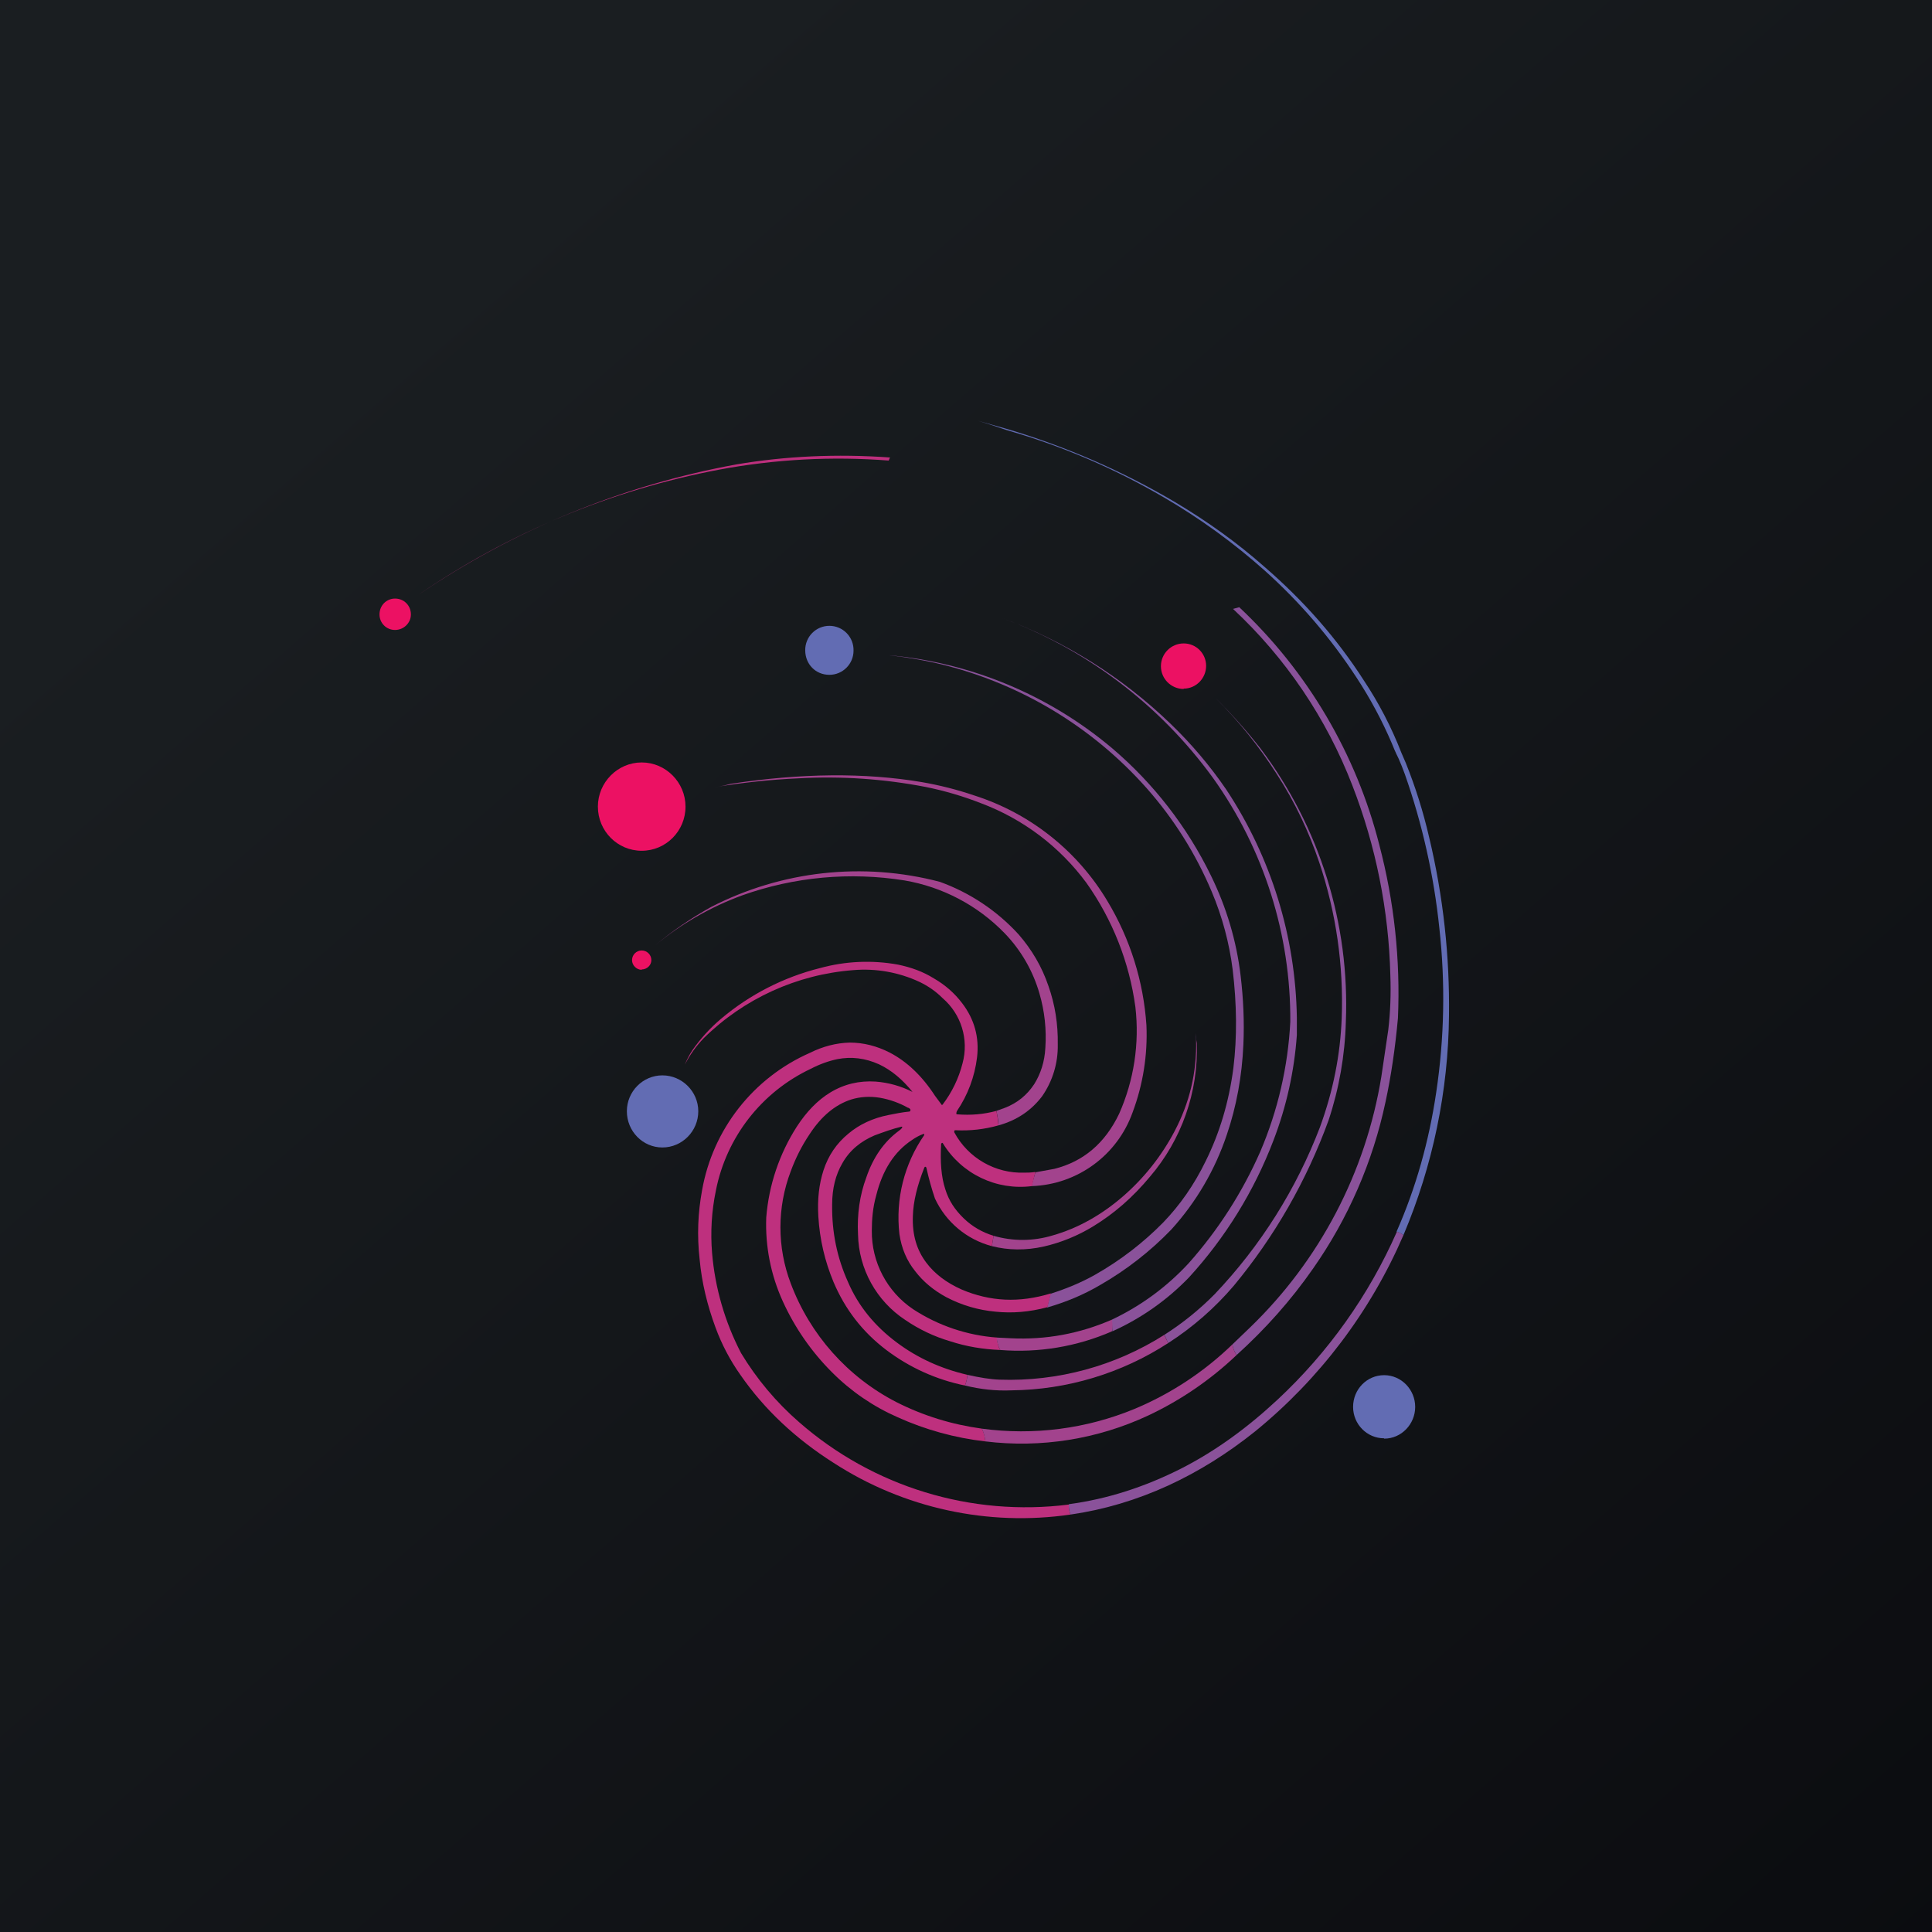
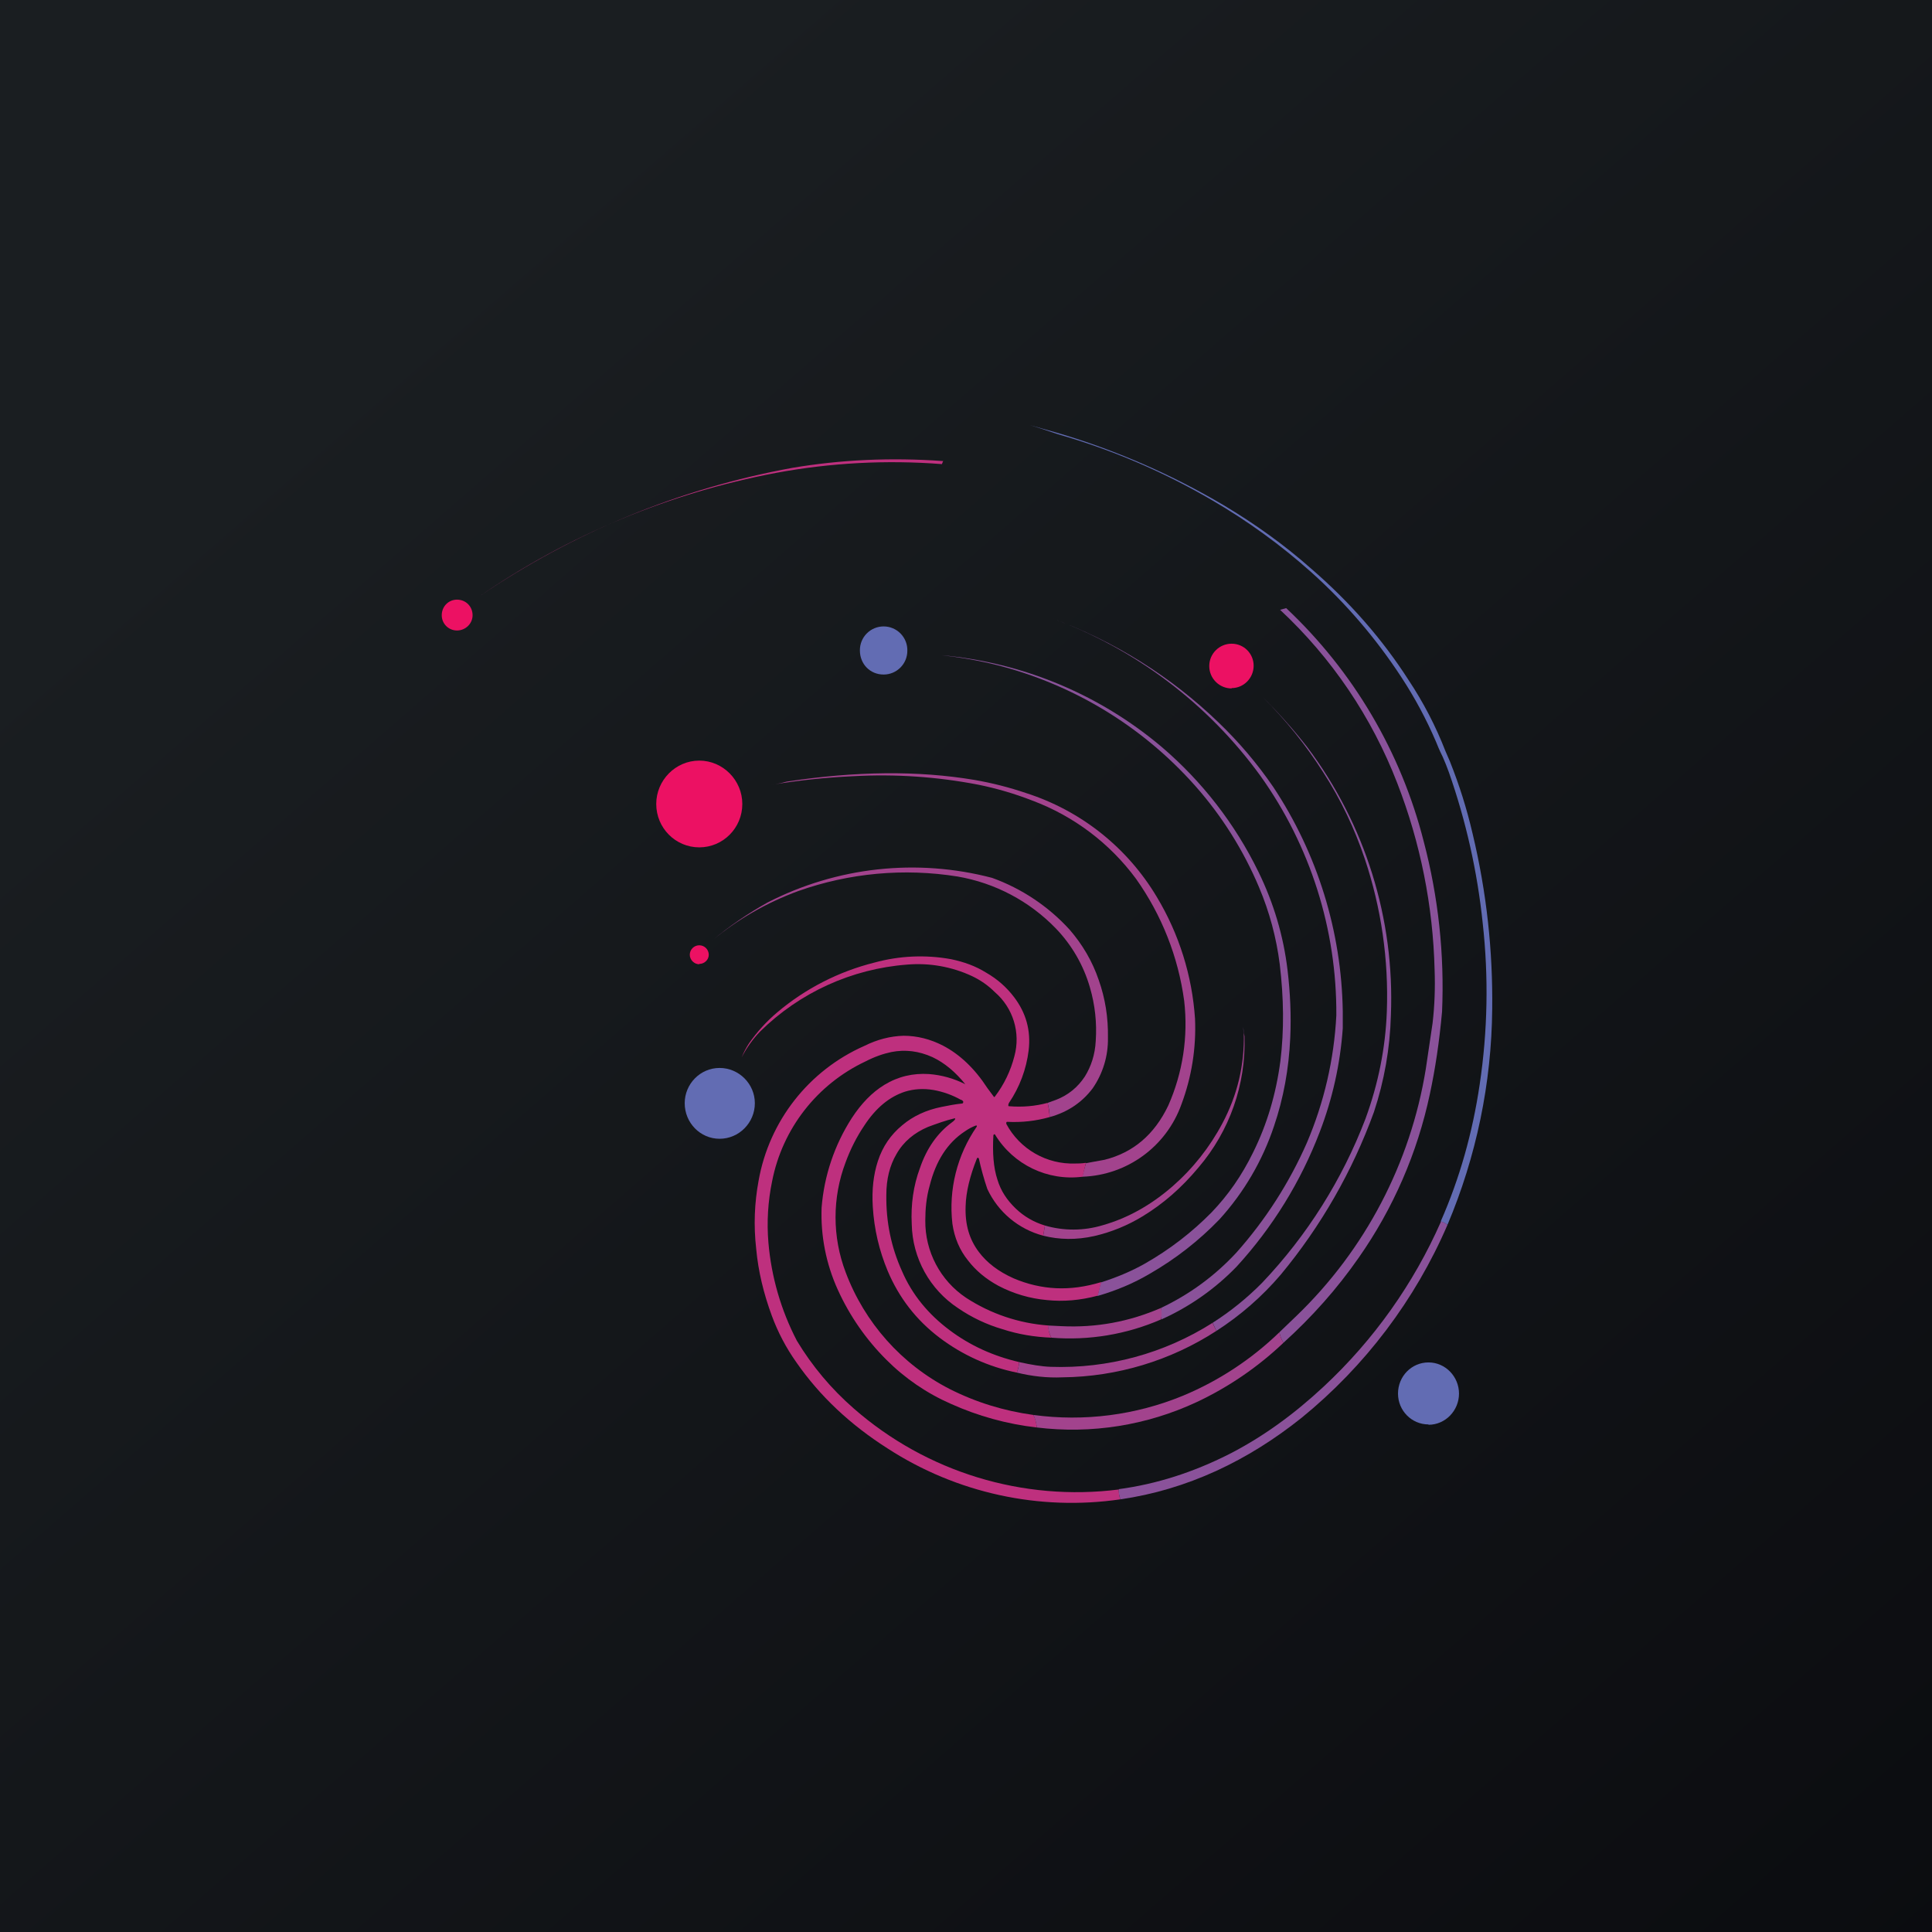
<svg xmlns="http://www.w3.org/2000/svg" viewBox="0 0 56 56">
  <rect width="56" height="56" fill="url(#g1)" />
-   <path d="M40.68 35.8a.54.54 0 0 0-.2-.1c.56-1.27.94-2.62 1.15-4.04a18.38 18.38 0 0 0 .09-4.76 19.52 19.52 0 0 0-1-4.46 7.1 7.1 0 0 0-.18-.45c-.1-.2-.16-.35-.2-.45a12.33 12.33 0 0 0-1.02-1.9 15.68 15.68 0 0 0-2.66-3.1 18 18 0 0 0-2.92-2.12 19.75 19.75 0 0 0-4.55-1.95l-.15-.05a19.14 19.14 0 0 0-.68-.22l.85.24a21.72 21.72 0 0 1 4.86 2.12c.94.56 1.8 1.18 2.57 1.86 1.16 1 2.12 2.1 2.89 3.3a10.95 10.95 0 0 1 1.09 2.1l.13.3c.28.7.5 1.4.67 2.13.42 1.75.6 3.48.58 5.18a16.74 16.74 0 0 1-1.32 6.37Z" fill="#626CB3" />
-   <path d="m25.8 13.25-.04.1a18.86 18.86 0 0 0-4.9.26 22.9 22.9 0 0 0-8.76 3.65 24.11 24.11 0 0 1 9.25-3.8c1.42-.24 2.9-.31 4.44-.2Z" fill="#BE307E" />
-   <path d="M11.45 18.26c.25 0 .46-.2.46-.45 0-.26-.2-.46-.46-.46-.25 0-.45.2-.45.46 0 .25.2.45.45.45Z" fill="#EC1163" />
-   <path d="M35.92 17.6a14.27 14.27 0 0 1 4.06 6.89 16.85 16.85 0 0 1 .54 5.02c-.08.88-.2 1.69-.36 2.43a13.16 13.16 0 0 1-2.1 4.83c-.64.92-1.38 1.75-2.22 2.51-.06-.1-.1-.2-.12-.31l.5-.48a13 13 0 0 0 3.82-7.29l.2-1.35c.06-.51.08-1.04.06-1.58a16.33 16.33 0 0 0-1.1-5.5 13.76 13.76 0 0 0-3.46-5.12l.18-.05Z" fill="#8A529A" />
-   <path d="m32.24 38.6-.01-.35c.84-.4 1.58-.94 2.22-1.63a12.35 12.35 0 0 0 2.08-3.24 11.02 11.02 0 0 0 .87-3.76 12.03 12.03 0 0 0-2.24-7.07 13.23 13.23 0 0 0-6.18-4.66s0-.01 0 0a14 14 0 0 1 4.95 3.09 12.21 12.21 0 0 1 1.61 1.9 12.32 12.32 0 0 1 2.05 6.62v.5a10.59 10.59 0 0 1-.68 3.06 12.47 12.47 0 0 1-2.45 3.97 7.17 7.17 0 0 1-2.22 1.56Z" fill="#8A529A" />
-   <path d="M24.04 19.56a.7.7 0 0 0 .7-.7.7.7 0 0 0-.7-.72.7.7 0 0 0-.7.71c0 .4.3.71.7.71Z" fill="#626CB3" />
-   <path d="M34.31 19.96c.36 0 .65-.3.65-.66 0-.36-.29-.65-.65-.65a.66.66 0 0 0 0 1.32Z" fill="#EC1163" />
-   <path d="m30.35 37.9.1-.4c.47-.15.9-.33 1.29-.55.74-.42 1.4-.93 1.98-1.52.48-.5.89-1.08 1.23-1.78.4-.81.67-1.7.8-2.69.11-.9.1-1.85-.02-2.85a8.6 8.6 0 0 0-.61-2.27 10.9 10.9 0 0 0-1.88-2.99 11.66 11.66 0 0 0-6.15-3.64 13.18 13.18 0 0 0-1.34-.22 11.66 11.66 0 0 1 6.5 2.71 11.41 11.41 0 0 1 2.85 3.68c.45.92.74 1.89.86 2.9.08.67.11 1.34.08 2-.04.91-.2 1.79-.48 2.61a7.74 7.74 0 0 1-1.61 2.75 9.27 9.27 0 0 1-2.05 1.6c-.49.29-1 .5-1.55.66Z" fill="#8A529A" />
-   <path d="m33.86 38.93-.11-.24a8.34 8.34 0 0 0 1.46-1.18 14.56 14.56 0 0 0 3.05-4.84c.38-1.04.59-2.09.63-3.16a12.7 12.7 0 0 0-.65-4.51c-.3-.89-.7-1.74-1.23-2.56a12.78 12.78 0 0 0-1.78-2.21 15.41 15.41 0 0 1 1.31 1.47 12.34 12.34 0 0 1 2.47 7.92 9.9 9.9 0 0 1-.5 2.85 16.15 16.15 0 0 1-2.75 4.8 8.64 8.64 0 0 1-1.9 1.66Z" fill="#8A529A" />
-   <path d="M18.6 24.66c.7 0 1.27-.57 1.27-1.28 0-.7-.57-1.28-1.27-1.28-.7 0-1.27.58-1.27 1.28 0 .71.57 1.28 1.27 1.28Z" fill="#EC1163" />
-   <path d="m29.9 34.38.11-.4.55-.1c.84-.21 1.47-.74 1.88-1.6a5.95 5.95 0 0 0 .47-3.09 8.1 8.1 0 0 0-1.42-3.6 6.74 6.74 0 0 0-3.06-2.31 9.62 9.62 0 0 0-1.6-.47 15.03 15.03 0 0 0-3.68-.25 20.31 20.31 0 0 0-2.45.26 3.73 3.73 0 0 0 .48-.1c2.03-.31 3.88-.33 5.54-.05.52.09 1.03.22 1.53.39a6.96 6.96 0 0 1 3.85 3.06 8 8 0 0 1 1.13 3.6 6.4 6.4 0 0 1-.4 2.52 3.22 3.22 0 0 1-2.92 2.14Z" fill="#A2438D" />
-   <path d="M28.94 32.62c0-.15-.03-.29-.06-.42l.25-.09c.36-.14.64-.37.85-.69.18-.29.3-.64.32-1.05a4.51 4.51 0 0 0-.17-1.57 4.18 4.18 0 0 0-1.01-1.75 5.28 5.28 0 0 0-2.9-1.53 9.55 9.55 0 0 0-4.7.43 8.6 8.6 0 0 0-2.54 1.46c.51-.43 1.06-.8 1.63-1.12a9.32 9.32 0 0 1 6.63-.73 5.72 5.72 0 0 1 2.29 1.53c.38.44.67.93.86 1.49.19.54.28 1.1.27 1.7a2.54 2.54 0 0 1-.45 1.49c-.3.4-.72.7-1.27.85Z" fill="#A2438D" />
-   <path d="M18.6 28.1c.15 0 .28-.12.28-.27a.28.28 0 0 0-.28-.28.28.28 0 0 0-.28.28c0 .15.13.28.28.28Z" fill="#EC1163" />
-   <path d="M28.88 32.2c.03.13.05.27.06.42a3.83 3.83 0 0 1-1.25.14c-.01 0-.02 0-.03.02v.04a2.22 2.22 0 0 0 2.04 1.17c.07 0 .18 0 .31-.02l-.1.41a2.63 2.63 0 0 1-2.58-1.24.02.02 0 0 0-.03-.01l-.02.02c-.03.52 0 .96.12 1.32.1.33.28.6.54.85.24.23.53.4.86.5l-.05.3a2.53 2.53 0 0 1-1.65-1.38 8.36 8.36 0 0 1-.25-.9c-.02-.02-.03-.03-.05-.01l-.01.02c-.2.5-.32.98-.33 1.4-.02.54.11.98.39 1.35.24.32.58.58 1.03.78.4.17.82.27 1.25.29.43.02.87-.04 1.33-.18l-.1.4c-.52.14-1.02.18-1.5.13a3.8 3.8 0 0 1-1.43-.42c-.37-.2-.67-.45-.9-.75-.25-.31-.4-.67-.46-1.08a4.19 4.19 0 0 1 .72-2.87v-.03h-.03c-.11.04-.22.1-.32.17-.52.34-.86.88-1.04 1.6-.1.35-.13.7-.13 1.03a2.71 2.71 0 0 0 1.2 2.28 5.12 5.12 0 0 0 2.43.82c0 .13.03.25.09.36-.5-.02-.98-.1-1.44-.25a4.6 4.6 0 0 1-1.31-.62 3.04 3.04 0 0 1-1.37-2.48c-.03-.58.05-1.14.24-1.65.2-.59.52-1.04.94-1.35a.44.44 0 0 0 .09-.08c.02-.04.02-.05-.02-.04-.25.06-.5.15-.77.25-.4.17-.72.43-.93.8-.2.34-.3.74-.3 1.21-.01.79.14 1.53.46 2.24.3.7.78 1.28 1.41 1.75.6.45 1.28.76 2.05.94a1 1 0 0 1-.07.31 5.64 5.64 0 0 1-2.28-1.03c-.7-.53-1.2-1.19-1.53-1.97-.25-.6-.4-1.23-.44-1.9-.03-.5.02-.94.15-1.34.14-.43.38-.78.72-1.06.32-.27.71-.45 1.16-.54.2-.04.4-.08.6-.1.03 0 .04-.02.04-.05 0-.02-.02-.04-.06-.06h-.01a2.57 2.57 0 0 0-.81-.29c-.3-.05-.58-.03-.84.05-.46.15-.86.48-1.2 1-.23.34-.41.7-.55 1.08a4.57 4.57 0 0 0 0 3.25 6.4 6.4 0 0 0 3.06 3.44c.79.4 1.61.65 2.48.77.06.12.09.24.1.37a8.53 8.53 0 0 1-2.54-.7 6.2 6.2 0 0 1-1.9-1.3 7 7 0 0 1-1.43-2.06 5.37 5.37 0 0 1-.48-2.43 5.72 5.72 0 0 1 .89-2.64c.28-.43.6-.76.96-.98.41-.25.85-.35 1.32-.32a2.85 2.85 0 0 1 1.07.3c-.29-.36-.61-.63-.97-.8-.4-.18-.8-.23-1.21-.15-.24.05-.5.14-.77.28a4.96 4.96 0 0 0-2.75 3.53 6.32 6.32 0 0 0-.11 1.81 7.7 7.7 0 0 0 .84 2.9 8.4 8.4 0 0 0 1.68 2 9.97 9.97 0 0 0 7.82 2.39c0 .1.01.2.05.29a9.98 9.98 0 0 1-6.87-1.5c-1.1-.7-2-1.54-2.7-2.55a5.9 5.9 0 0 1-.72-1.37c-.24-.65-.4-1.31-.46-1.97-.08-.7-.05-1.36.07-2.01a5.37 5.37 0 0 1 3.12-3.98c.38-.19.77-.29 1.16-.3.4 0 .79.1 1.16.29.5.26.94.68 1.31 1.25a42.43 42.43 0 0 1 .2.27l.02-.01a3.32 3.32 0 0 0 .58-1.2 1.85 1.85 0 0 0-.58-1.89c-.2-.2-.42-.35-.67-.47a3.78 3.78 0 0 0-1.92-.34 6.93 6.93 0 0 0-4.33 1.97 3.2 3.2 0 0 0-.55.77c.06-.15.14-.3.22-.42.24-.34.51-.64.83-.91a7.13 7.13 0 0 1 2.87-1.47 5.1 5.1 0 0 1 2.26-.1c.38.08.72.2 1.04.4.33.19.6.43.82.72.35.46.5.98.43 1.57a3.52 3.52 0 0 1-.58 1.55.14.14 0 0 0-.02.07c0 .02 0 .03.03.03.39.03.76 0 1.13-.1Z" fill="#BE307E" />
-   <path d="M34.67 30.12v.03a2.11 2.11 0 0 1-.02-.2l.02.17Z" fill="#8A529A" />
-   <path d="m34.67 30.12.02.12a5.67 5.67 0 0 1-1.36 3.87c-.5.6-1.04 1.07-1.65 1.44a4.8 4.8 0 0 1-1.42.58c-.53.12-1.04.11-1.51-.01l.05-.3a3 3 0 0 0 1.71-.01c.74-.21 1.43-.6 2.06-1.15a6.51 6.51 0 0 0 1.47-1.86c.44-.83.65-1.71.63-2.65v-.03Z" fill="#A2438D" />
-   <path d="M19.2 33.26c.57 0 1.04-.47 1.04-1.05 0-.57-.47-1.04-1.04-1.04-.57 0-1.03.47-1.03 1.04 0 .58.46 1.05 1.03 1.05Z" fill="#626CB3" />
-   <path d="M40.68 35.8a15 15 0 0 1-4.3 5.69c-.8.64-1.63 1.16-2.52 1.57-.92.42-1.86.7-2.83.84a.67.67 0 0 1-.05-.3c1.12-.15 2.2-.5 3.25-1.03 1-.51 1.92-1.18 2.8-2a14.83 14.83 0 0 0 3.46-4.87c.07.02.13.05.19.1Z" fill="#8A529A" />
-   <path d="M32.23 38.25c.02.11.02.23 0 .34a6.75 6.75 0 0 1-3.24.54.86.86 0 0 1-.1-.36l.4.02c1.02.05 2-.13 2.94-.54ZM33.75 38.7l.11.23a8.51 8.51 0 0 1-4.54 1.37c-.46.02-.9-.03-1.35-.14a1 1 0 0 0 .07-.31c.36.08.66.13.93.14a8.37 8.37 0 0 0 4.78-1.3ZM35.72 38.97c.02.11.06.21.12.31a9.72 9.72 0 0 1-2.56 1.75 8.66 8.66 0 0 1-4.72.75 1.15 1.15 0 0 0-.1-.37 8.57 8.57 0 0 0 4.42-.57 9.15 9.15 0 0 0 2.84-1.87Z" fill="#A2438D" />
-   <path d="M40.12 41.7c.5 0 .9-.42.9-.92s-.4-.92-.9-.92-.9.41-.9.92c0 .5.4.91.9.91Z" fill="#626CB3" />
-   <defs>
-     <linearGradient id="g1" x1="10.42" y1="9.71" x2="68.15" y2="76.02" gradientUnits="userSpaceOnUse">
-       <stop stop-color="#1A1E21" />
-       <stop offset="1" stop-color="#06060A" />
-     </linearGradient>
-   </defs>
+   <g transform="translate(2.00,0.34) scale(0.9822)">
+     <path d="M40.68 35.8a.54.54 0 0 0-.2-.1c.56-1.27.94-2.62 1.15-4.04a18.38 18.38 0 0 0 .09-4.76 19.52 19.52 0 0 0-1-4.46 7.1 7.1 0 0 0-.18-.45c-.1-.2-.16-.35-.2-.45a12.33 12.33 0 0 0-1.02-1.9 15.68 15.68 0 0 0-2.66-3.1 18 18 0 0 0-2.92-2.12 19.75 19.75 0 0 0-4.55-1.95l-.15-.05a19.14 19.14 0 0 0-.68-.22l.85.24a21.72 21.72 0 0 1 4.86 2.12c.94.56 1.8 1.18 2.57 1.86 1.16 1 2.12 2.1 2.89 3.3a10.95 10.95 0 0 1 1.09 2.1l.13.3c.28.7.5 1.4.67 2.13.42 1.75.6 3.48.58 5.18a16.74 16.74 0 0 1-1.32 6.37Z" fill="#626CB3" />
+     <path d="m25.8 13.25-.04.1a18.86 18.86 0 0 0-4.9.26 22.9 22.9 0 0 0-8.76 3.65 24.11 24.11 0 0 1 9.25-3.8c1.42-.24 2.9-.31 4.44-.2Z" fill="#BE307E" />
+     <path d="M11.45 18.26c.25 0 .46-.2.46-.45 0-.26-.2-.46-.46-.46-.25 0-.45.2-.45.46 0 .25.2.45.45.45Z" fill="#EC1163" />
+     <path d="M35.92 17.6a14.27 14.27 0 0 1 4.06 6.89 16.85 16.85 0 0 1 .54 5.02c-.08.88-.2 1.69-.36 2.43a13.16 13.16 0 0 1-2.1 4.83c-.64.92-1.38 1.75-2.22 2.51-.06-.1-.1-.2-.12-.31l.5-.48a13 13 0 0 0 3.82-7.29l.2-1.35c.06-.51.08-1.04.06-1.58a16.33 16.33 0 0 0-1.1-5.5 13.76 13.76 0 0 0-3.46-5.12l.18-.05Z" fill="#8A529A" />
+     <path d="m32.24 38.6-.01-.35c.84-.4 1.58-.94 2.22-1.63a12.35 12.35 0 0 0 2.08-3.24 11.02 11.02 0 0 0 .87-3.76 12.03 12.03 0 0 0-2.24-7.07 13.23 13.23 0 0 0-6.18-4.66s0-.01 0 0a14 14 0 0 1 4.95 3.09 12.21 12.21 0 0 1 1.61 1.9 12.32 12.32 0 0 1 2.05 6.62v.5a10.59 10.59 0 0 1-.68 3.06 12.47 12.47 0 0 1-2.45 3.97 7.17 7.17 0 0 1-2.22 1.56Z" fill="#8A529A" />
+     <path d="M24.04 19.56a.7.7 0 0 0 .7-.7.7.7 0 0 0-.7-.72.7.7 0 0 0-.7.71c0 .4.3.71.7.71Z" fill="#626CB3" />
+     <path d="M34.31 19.96c.36 0 .65-.3.65-.66 0-.36-.29-.65-.65-.65a.66.66 0 0 0 0 1.32Z" fill="#EC1163" />
+     <path d="m30.35 37.9.1-.4c.47-.15.9-.33 1.29-.55.74-.42 1.4-.93 1.98-1.52.48-.5.89-1.08 1.23-1.78.4-.81.67-1.7.8-2.69.11-.9.1-1.85-.02-2.85a8.6 8.6 0 0 0-.61-2.27 10.9 10.9 0 0 0-1.88-2.99 11.66 11.66 0 0 0-6.15-3.64 13.18 13.18 0 0 0-1.34-.22 11.66 11.66 0 0 1 6.5 2.71 11.41 11.41 0 0 1 2.85 3.68c.45.92.74 1.89.86 2.9.08.67.11 1.34.08 2-.04.91-.2 1.79-.48 2.61a7.74 7.74 0 0 1-1.61 2.75 9.27 9.27 0 0 1-2.05 1.6c-.49.29-1 .5-1.55.66Z" fill="#8A529A" />
+     <path d="m33.86 38.93-.11-.24a8.34 8.34 0 0 0 1.46-1.18 14.56 14.56 0 0 0 3.05-4.84c.38-1.04.59-2.09.63-3.16a12.7 12.7 0 0 0-.65-4.51c-.3-.89-.7-1.74-1.23-2.56a12.78 12.78 0 0 0-1.78-2.21 15.41 15.41 0 0 1 1.31 1.47 12.34 12.34 0 0 1 2.47 7.92 9.9 9.9 0 0 1-.5 2.85 16.15 16.15 0 0 1-2.75 4.8 8.64 8.64 0 0 1-1.9 1.66Z" fill="#8A529A" />
+     <path d="M18.6 24.66c.7 0 1.27-.57 1.27-1.28 0-.7-.57-1.28-1.27-1.28-.7 0-1.27.58-1.27 1.28 0 .71.57 1.28 1.27 1.28Z" fill="#EC1163" />
+     <path d="m29.9 34.38.11-.4.55-.1c.84-.21 1.47-.74 1.88-1.6a5.95 5.95 0 0 0 .47-3.09 8.1 8.1 0 0 0-1.42-3.6 6.74 6.74 0 0 0-3.06-2.31 9.62 9.62 0 0 0-1.6-.47 15.03 15.03 0 0 0-3.68-.25 20.31 20.31 0 0 0-2.45.26 3.73 3.73 0 0 0 .48-.1c2.03-.31 3.88-.33 5.54-.05.52.09 1.03.22 1.53.39a6.96 6.96 0 0 1 3.85 3.06 8 8 0 0 1 1.13 3.6 6.4 6.4 0 0 1-.4 2.52 3.22 3.22 0 0 1-2.92 2.14Z" fill="#A2438D" />
+     <path d="M28.94 32.62c0-.15-.03-.29-.06-.42l.25-.09c.36-.14.64-.37.85-.69.18-.29.3-.64.32-1.05a4.51 4.51 0 0 0-.17-1.57 4.18 4.18 0 0 0-1.01-1.75 5.28 5.28 0 0 0-2.9-1.53 9.55 9.55 0 0 0-4.7.43 8.6 8.6 0 0 0-2.54 1.46c.51-.43 1.06-.8 1.63-1.12a9.32 9.32 0 0 1 6.63-.73 5.72 5.72 0 0 1 2.29 1.53c.38.44.67.93.86 1.49.19.54.28 1.1.27 1.7a2.54 2.54 0 0 1-.45 1.49c-.3.4-.72.7-1.27.85Z" fill="#A2438D" />
+     <path d="M18.6 28.1c.15 0 .28-.12.28-.27a.28.28 0 0 0-.28-.28.28.28 0 0 0-.28.28c0 .15.13.28.28.28Z" fill="#EC1163" />
+     <path d="M28.88 32.2c.03.13.05.27.06.42a3.83 3.83 0 0 1-1.25.14c-.01 0-.02 0-.03.02v.04a2.22 2.22 0 0 0 2.04 1.17c.07 0 .18 0 .31-.02l-.1.41a2.63 2.63 0 0 1-2.58-1.24.02.02 0 0 0-.03-.01l-.02.02c-.03.52 0 .96.12 1.32.1.33.28.6.54.85.24.23.53.4.86.5l-.05.3a2.53 2.53 0 0 1-1.65-1.38 8.36 8.36 0 0 1-.25-.9c-.02-.02-.03-.03-.05-.01l-.01.02c-.2.5-.32.98-.33 1.4-.02.54.11.98.39 1.35.24.32.58.58 1.03.78.4.17.82.27 1.25.29.43.02.87-.04 1.33-.18l-.1.4c-.52.14-1.02.18-1.5.13a3.8 3.8 0 0 1-1.43-.42c-.37-.2-.67-.45-.9-.75-.25-.31-.4-.67-.46-1.08a4.19 4.19 0 0 1 .72-2.87v-.03h-.03c-.11.04-.22.1-.32.17-.52.34-.86.88-1.04 1.6-.1.35-.13.7-.13 1.03a2.71 2.71 0 0 0 1.2 2.28 5.12 5.12 0 0 0 2.43.82c0 .13.03.25.09.36-.5-.02-.98-.1-1.44-.25a4.6 4.6 0 0 1-1.31-.62 3.04 3.04 0 0 1-1.37-2.48c-.03-.58.05-1.14.24-1.65.2-.59.52-1.04.94-1.35a.44.44 0 0 0 .09-.08c.02-.04.02-.05-.02-.04-.25.06-.5.15-.77.25-.4.17-.72.43-.93.8-.2.34-.3.74-.3 1.21-.01.79.14 1.53.46 2.24.3.7.78 1.28 1.41 1.75.6.45 1.28.76 2.05.94a1 1 0 0 1-.07.31 5.64 5.64 0 0 1-2.28-1.03c-.7-.53-1.2-1.19-1.53-1.97-.25-.6-.4-1.23-.44-1.9-.03-.5.02-.94.15-1.34.14-.43.38-.78.72-1.06.32-.27.71-.45 1.16-.54.2-.04.4-.08.6-.1.03 0 .04-.02.04-.05 0-.02-.02-.04-.06-.06h-.01a2.57 2.57 0 0 0-.81-.29c-.3-.05-.58-.03-.84.05-.46.15-.86.48-1.2 1-.23.34-.41.7-.55 1.08a4.57 4.57 0 0 0 0 3.25 6.4 6.4 0 0 0 3.06 3.44c.79.4 1.61.65 2.48.77.06.12.09.24.1.37a8.53 8.53 0 0 1-2.54-.7 6.2 6.2 0 0 1-1.9-1.3 7 7 0 0 1-1.43-2.06 5.37 5.37 0 0 1-.48-2.43 5.72 5.72 0 0 1 .89-2.64c.28-.43.6-.76.96-.98.41-.25.85-.35 1.32-.32a2.85 2.85 0 0 1 1.07.3c-.29-.36-.61-.63-.97-.8-.4-.18-.8-.23-1.21-.15-.24.05-.5.14-.77.28a4.96 4.96 0 0 0-2.75 3.53 6.32 6.32 0 0 0-.11 1.81 7.7 7.7 0 0 0 .84 2.9 8.4 8.4 0 0 0 1.68 2 9.97 9.97 0 0 0 7.82 2.39c0 .1.01.2.05.29a9.98 9.98 0 0 1-6.87-1.5c-1.1-.7-2-1.54-2.7-2.55a5.9 5.9 0 0 1-.72-1.37c-.24-.65-.4-1.31-.46-1.97-.08-.7-.05-1.36.07-2.01a5.37 5.37 0 0 1 3.12-3.98c.38-.19.77-.29 1.16-.3.4 0 .79.1 1.16.29.5.26.94.68 1.31 1.25a42.43 42.43 0 0 1 .2.27l.02-.01a3.32 3.32 0 0 0 .58-1.2 1.85 1.85 0 0 0-.58-1.89c-.2-.2-.42-.35-.67-.47a3.78 3.78 0 0 0-1.92-.34 6.93 6.93 0 0 0-4.33 1.97 3.2 3.2 0 0 0-.55.77c.06-.15.14-.3.22-.42.24-.34.51-.64.83-.91a7.13 7.13 0 0 1 2.87-1.47 5.1 5.1 0 0 1 2.26-.1c.38.08.72.2 1.04.4.33.19.6.43.82.72.35.46.5.98.43 1.57a3.52 3.52 0 0 1-.58 1.55.14.14 0 0 0-.02.07c0 .02 0 .03.03.03.39.03.76 0 1.13-.1Z" fill="#BE307E" />
+     <path d="M34.67 30.12v.03a2.11 2.11 0 0 1-.02-.2l.02.17Z" fill="#8A529A" />
+     <path d="m34.67 30.12.02.12a5.67 5.67 0 0 1-1.36 3.87c-.5.6-1.04 1.07-1.65 1.44a4.8 4.8 0 0 1-1.42.58c-.53.12-1.04.11-1.51-.01l.05-.3a3 3 0 0 0 1.71-.01c.74-.21 1.43-.6 2.06-1.15a6.51 6.51 0 0 0 1.47-1.86c.44-.83.65-1.71.63-2.65v-.03Z" fill="#A2438D" />
+     <path d="M19.2 33.26c.57 0 1.04-.47 1.04-1.05 0-.57-.47-1.04-1.04-1.04-.57 0-1.03.47-1.03 1.04 0 .58.46 1.05 1.03 1.05Z" fill="#626CB3" />
+     <path d="M40.68 35.8a15 15 0 0 1-4.3 5.69c-.8.64-1.63 1.16-2.52 1.57-.92.42-1.86.7-2.83.84a.67.67 0 0 1-.05-.3c1.12-.15 2.2-.5 3.25-1.03 1-.51 1.92-1.18 2.8-2a14.83 14.83 0 0 0 3.46-4.87c.07.02.13.05.19.1Z" fill="#8A529A" />
+     <path d="M32.23 38.25c.02.11.02.23 0 .34a6.75 6.75 0 0 1-3.24.54.86.86 0 0 1-.1-.36l.4.02c1.02.05 2-.13 2.94-.54ZM33.75 38.7l.11.23a8.51 8.51 0 0 1-4.54 1.37c-.46.02-.9-.03-1.35-.14a1 1 0 0 0 .07-.31c.36.08.66.13.93.14a8.37 8.37 0 0 0 4.78-1.3ZM35.72 38.97c.02.11.06.21.12.31a9.72 9.72 0 0 1-2.56 1.75 8.66 8.66 0 0 1-4.72.75 1.15 1.15 0 0 0-.1-.37 8.57 8.57 0 0 0 4.42-.57 9.15 9.15 0 0 0 2.84-1.87Z" fill="#A2438D" />
+     <path d="M40.12 41.7c.5 0 .9-.42.9-.92s-.4-.92-.9-.92-.9.41-.9.92c0 .5.4.91.9.91Z" fill="#626CB3" />
+     <defs>
+       <linearGradient id="g1" x1="10.42" y1="9.71" x2="68.15" y2="76.02" gradientUnits="userSpaceOnUse">
+         <stop stop-color="#1A1E21" />
+         <stop offset="1" stop-color="#06060A" />
+       </linearGradient>
+     </defs>
+   </g>
</svg>
